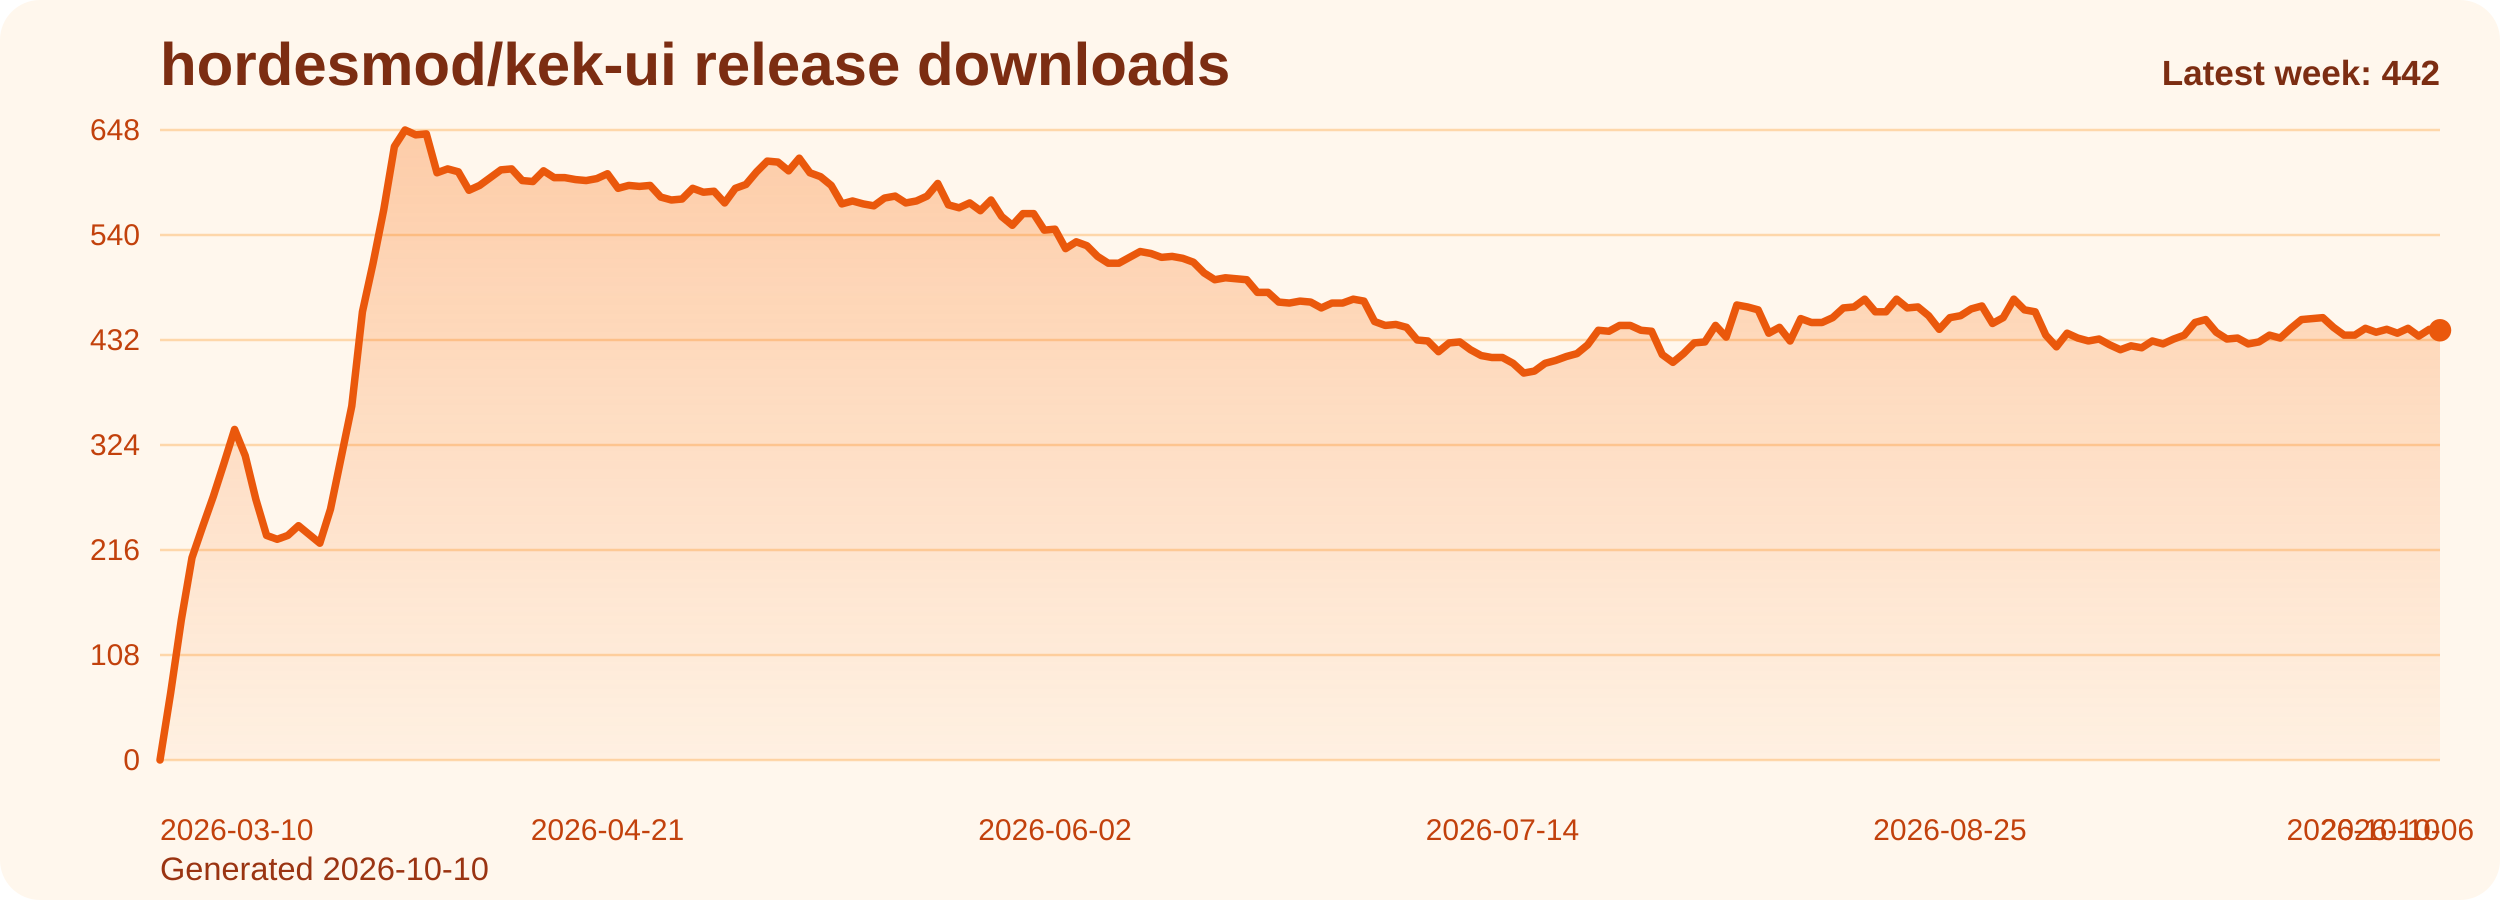
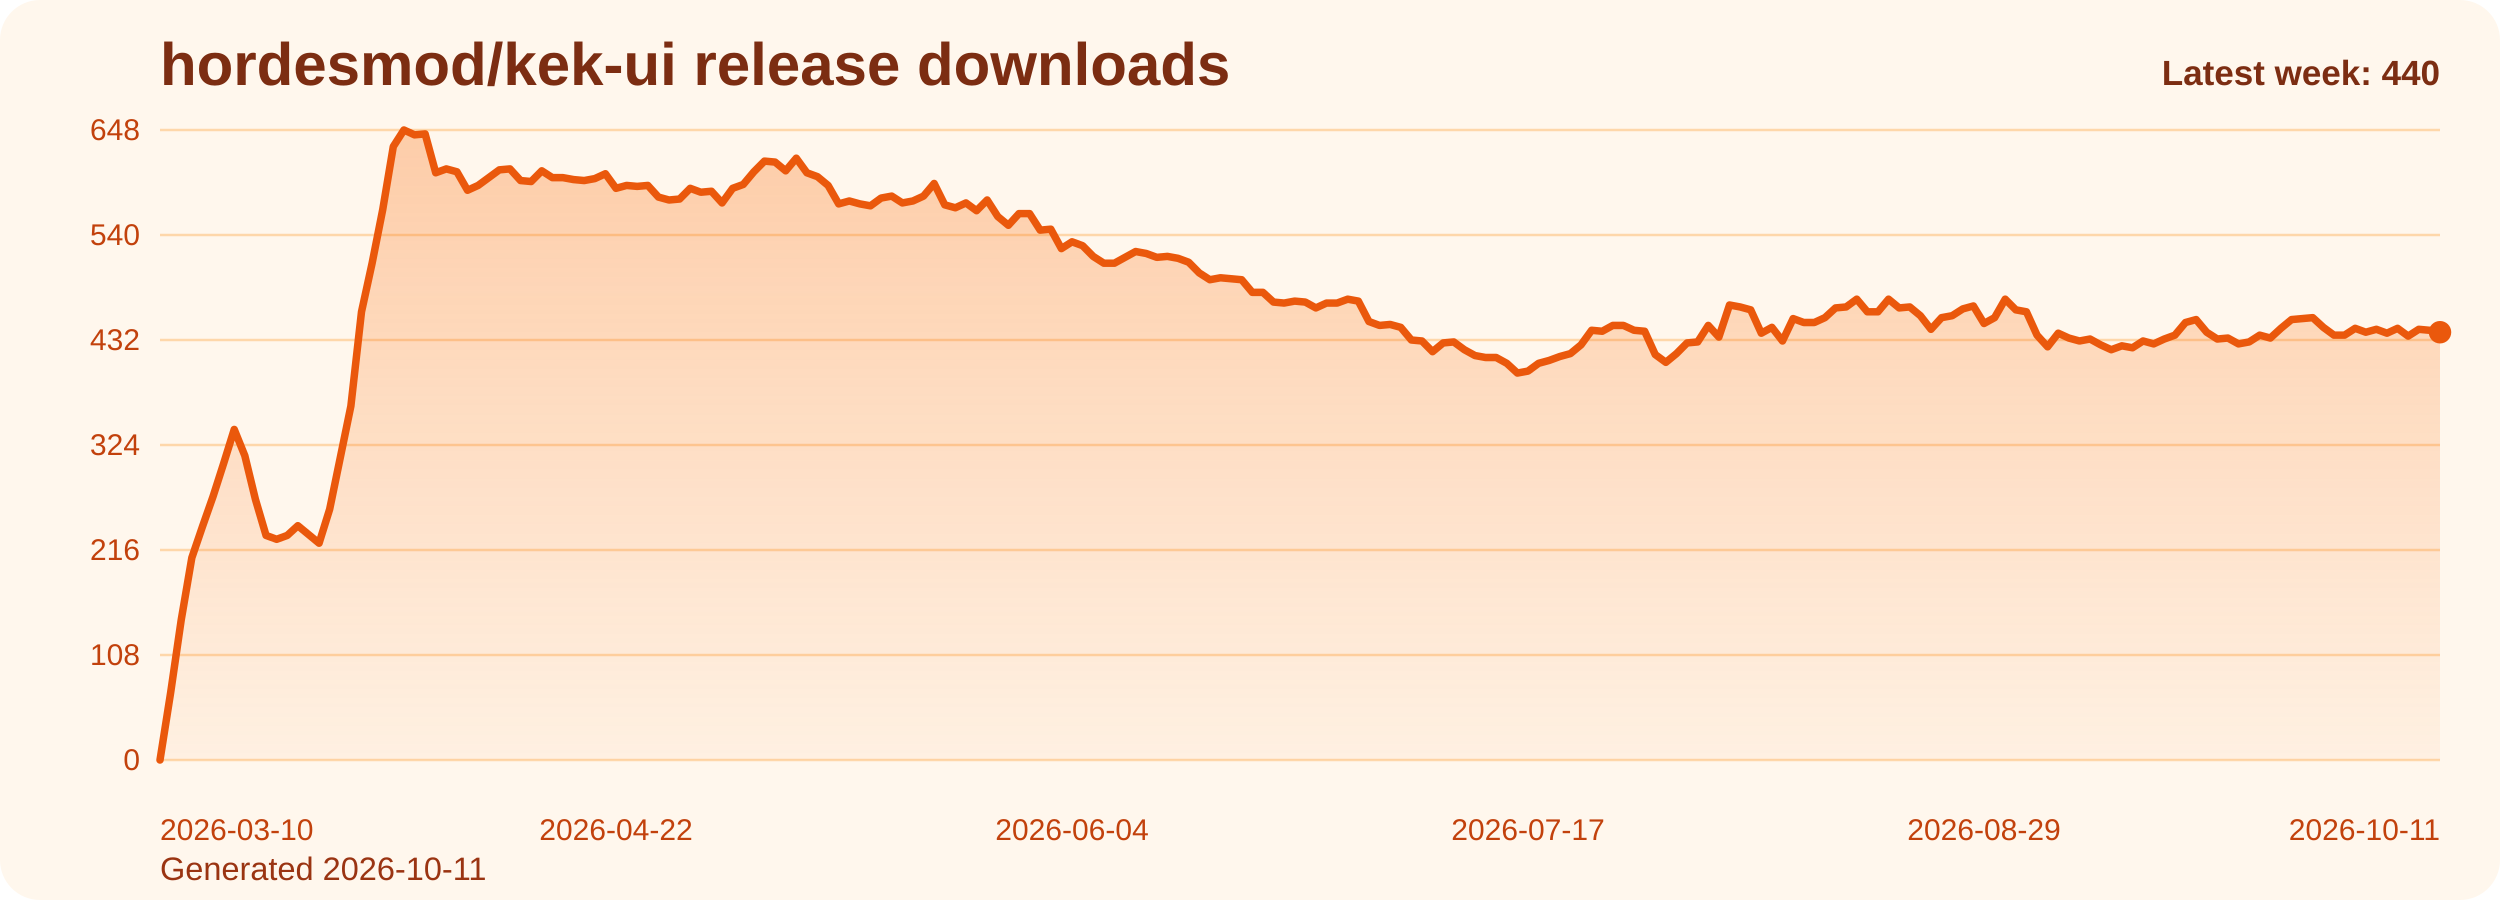
<svg xmlns="http://www.w3.org/2000/svg" viewBox="0 0 1000 360" role="img" aria-label="hordesmod/kek-ui release downloads chart">
  <defs>
    <linearGradient id="fill-weekly-orange" x1="0" y1="0" x2="0" y2="1">
      <stop offset="0%" stop-color="#f97316" stop-opacity="0.32" />
      <stop offset="100%" stop-color="#f97316" stop-opacity="0.05" />
    </linearGradient>
    <style>
      .bg { fill: #fff7ed; }
      .title { font: 700 24px Arial, sans-serif; fill: #7c2d12; }
      .sub { font: 400 13px Arial, sans-serif; fill: #9a3412; }
      .grid { stroke: #fed7aa; stroke-width: 1; }
      .axis { font: 400 12px Arial, sans-serif; fill: #c2410c; }
      .line { fill: none; stroke: #ea580c; stroke-width: 3; stroke-linecap: round; stroke-linejoin: round; }
      .dot { fill: #ea580c; }
      .value { font: 600 11px Arial, sans-serif; fill: #9a3412; }
      .latest { font: 700 14px Arial, sans-serif; fill: #7c2d12; }
    </style>
  </defs>
  <rect class="bg" x="0" y="0" width="1000" height="360" rx="16" />
  <text class="title" x="64" y="34">hordesmod/kek-ui release downloads</text>
-   <text class="sub" x="64" y="352">Generated 2026-10-10</text>
+   <text class="sub" x="64" y="352">Generated 2026-10-11</text>
  <line x1="64" y1="52.00" x2="976" y2="52.00" class="grid" />
  <text x="56" y="56.00" text-anchor="end" class="axis">648</text>
  <line x1="64" y1="94.00" x2="976" y2="94.00" class="grid" />
  <text x="56" y="98.00" text-anchor="end" class="axis">540</text>
  <line x1="64" y1="136.00" x2="976" y2="136.00" class="grid" />
  <text x="56" y="140.00" text-anchor="end" class="axis">432</text>
  <line x1="64" y1="178.00" x2="976" y2="178.00" class="grid" />
  <text x="56" y="182.00" text-anchor="end" class="axis">324</text>
  <line x1="64" y1="220.00" x2="976" y2="220.00" class="grid" />
  <text x="56" y="224.00" text-anchor="end" class="axis">216</text>
  <line x1="64" y1="262.00" x2="976" y2="262.00" class="grid" />
  <text x="56" y="266.00" text-anchor="end" class="axis">108</text>
  <line x1="64" y1="304.00" x2="976" y2="304.00" class="grid" />
  <text x="56" y="308.00" text-anchor="end" class="axis">0</text>
-   <path d="M 64.00 304 L 64.00 304.00 L 68.26 277.17 L 72.52 248.00 L 76.79 223.11 L 81.05 210.67 L 85.31 198.61 L 89.57 185.39 L 93.83 171.78 L 98.09 182.28 L 102.36 199.78 L 106.62 214.17 L 110.88 215.72 L 115.14 214.17 L 119.40 210.28 L 123.66 213.78 L 127.93 217.28 L 132.19 203.67 L 136.45 183.06 L 140.71 162.44 L 144.97 124.72 L 149.23 105.28 L 153.50 83.89 L 157.76 58.61 L 162.02 52.00 L 166.28 53.94 L 170.54 53.56 L 174.80 69.11 L 179.07 67.56 L 183.33 68.72 L 187.59 76.11 L 191.85 74.17 L 196.11 71.06 L 200.37 67.94 L 204.64 67.56 L 208.90 72.22 L 213.16 72.61 L 217.42 68.33 L 221.68 71.06 L 225.94 71.06 L 230.21 71.83 L 234.47 72.22 L 238.73 71.44 L 242.99 69.50 L 247.25 75.33 L 251.51 74.17 L 255.78 74.56 L 260.04 74.17 L 264.30 78.83 L 268.56 80.00 L 272.82 79.61 L 277.08 75.33 L 281.35 76.89 L 285.61 76.50 L 289.87 81.17 L 294.13 75.33 L 298.39 73.78 L 302.65 68.72 L 306.92 64.44 L 311.18 64.83 L 315.44 68.33 L 319.70 63.28 L 323.96 69.11 L 328.22 70.67 L 332.49 74.17 L 336.75 81.56 L 341.01 80.39 L 345.27 81.56 L 349.53 82.33 L 353.79 79.22 L 358.06 78.44 L 362.32 81.17 L 366.58 80.39 L 370.84 78.44 L 375.10 73.39 L 379.36 81.94 L 383.63 83.11 L 387.89 81.17 L 392.15 84.28 L 396.41 80.00 L 400.67 86.61 L 404.93 90.11 L 409.20 85.44 L 413.46 85.44 L 417.72 92.06 L 421.98 91.67 L 426.24 99.44 L 430.50 96.72 L 434.77 98.28 L 439.03 102.56 L 443.29 105.28 L 447.55 105.28 L 451.81 102.94 L 456.07 100.61 L 460.34 101.39 L 464.60 102.94 L 468.86 102.56 L 473.12 103.33 L 477.38 104.89 L 481.64 109.17 L 485.91 111.89 L 490.17 111.11 L 494.43 111.50 L 498.69 111.89 L 502.95 116.94 L 507.21 116.94 L 511.48 120.83 L 515.74 121.22 L 520.00 120.44 L 524.26 120.83 L 528.52 123.17 L 532.79 121.22 L 537.05 121.22 L 541.31 119.67 L 545.57 120.44 L 549.83 128.61 L 554.09 130.17 L 558.36 129.78 L 562.62 130.94 L 566.88 136.00 L 571.14 136.39 L 575.40 140.67 L 579.66 137.17 L 583.93 136.78 L 588.19 139.89 L 592.45 142.22 L 596.71 143.00 L 600.97 143.00 L 605.23 145.33 L 609.50 149.22 L 613.76 148.44 L 618.02 145.33 L 622.28 144.17 L 626.54 142.61 L 630.80 141.44 L 635.07 137.94 L 639.33 132.11 L 643.59 132.50 L 647.85 130.17 L 652.11 130.17 L 656.37 132.11 L 660.64 132.50 L 664.90 141.83 L 669.16 144.94 L 673.42 141.44 L 677.68 137.17 L 681.94 136.78 L 686.21 130.17 L 690.47 134.83 L 694.73 122.00 L 698.99 122.78 L 703.25 123.94 L 707.51 133.28 L 711.78 130.94 L 716.04 136.39 L 720.30 127.44 L 724.56 129.00 L 728.82 129.00 L 733.08 127.06 L 737.35 123.17 L 741.61 122.78 L 745.87 119.67 L 750.13 124.72 L 754.39 124.72 L 758.65 119.67 L 762.92 123.17 L 767.18 122.78 L 771.44 126.28 L 775.70 131.72 L 779.96 127.06 L 784.22 126.28 L 788.49 123.56 L 792.75 122.39 L 797.01 129.39 L 801.27 127.06 L 805.53 119.67 L 809.79 123.94 L 814.06 124.72 L 818.32 134.06 L 822.58 138.72 L 826.84 133.28 L 831.10 135.22 L 835.36 136.39 L 839.63 135.61 L 843.89 137.94 L 848.15 139.89 L 852.41 138.33 L 856.67 139.11 L 860.93 136.39 L 865.20 137.56 L 869.46 135.61 L 873.72 134.06 L 877.98 129.00 L 882.24 127.83 L 886.50 132.89 L 890.77 135.61 L 895.03 135.22 L 899.29 137.56 L 903.55 136.78 L 907.81 134.06 L 912.07 135.22 L 916.34 131.33 L 920.60 127.83 L 924.86 127.44 L 929.12 127.06 L 933.38 130.94 L 937.64 134.06 L 941.91 134.06 L 946.17 131.33 L 950.43 132.89 L 954.69 131.72 L 958.95 133.28 L 963.21 131.33 L 967.48 134.44 L 971.74 131.72 L 976.00 132.11 L 976.00 304 Z" fill="url(#fill-weekly-orange)" />
-   <polyline class="line" points="64.00,304.00 68.26,277.17 72.52,248.00 76.79,223.11 81.05,210.67 85.31,198.61 89.57,185.39 93.83,171.78 98.09,182.28 102.36,199.78 106.62,214.17 110.88,215.72 115.14,214.17 119.40,210.28 123.66,213.78 127.93,217.28 132.19,203.67 136.45,183.06 140.71,162.44 144.97,124.72 149.23,105.28 153.50,83.89 157.76,58.61 162.02,52.00 166.28,53.94 170.54,53.56 174.80,69.11 179.07,67.56 183.33,68.72 187.59,76.11 191.85,74.17 196.11,71.06 200.37,67.94 204.64,67.56 208.90,72.22 213.16,72.61 217.42,68.33 221.68,71.06 225.94,71.06 230.21,71.83 234.47,72.22 238.73,71.44 242.99,69.50 247.25,75.33 251.51,74.17 255.78,74.56 260.04,74.17 264.30,78.83 268.56,80.00 272.82,79.61 277.08,75.33 281.35,76.89 285.61,76.50 289.87,81.17 294.13,75.33 298.39,73.78 302.65,68.72 306.92,64.44 311.18,64.83 315.44,68.33 319.70,63.28 323.96,69.11 328.22,70.67 332.49,74.17 336.75,81.56 341.01,80.39 345.27,81.56 349.53,82.33 353.79,79.22 358.06,78.44 362.32,81.17 366.58,80.39 370.84,78.44 375.10,73.39 379.36,81.94 383.63,83.11 387.89,81.17 392.15,84.28 396.41,80.00 400.67,86.61 404.93,90.11 409.20,85.44 413.46,85.44 417.72,92.06 421.98,91.67 426.24,99.44 430.50,96.72 434.77,98.28 439.03,102.56 443.29,105.28 447.55,105.28 451.81,102.94 456.07,100.61 460.34,101.39 464.60,102.94 468.86,102.56 473.12,103.33 477.38,104.89 481.64,109.17 485.91,111.89 490.17,111.11 494.43,111.50 498.69,111.89 502.95,116.94 507.21,116.94 511.48,120.83 515.74,121.22 520.00,120.44 524.26,120.83 528.52,123.17 532.79,121.22 537.05,121.22 541.31,119.67 545.57,120.44 549.83,128.61 554.09,130.17 558.36,129.78 562.62,130.94 566.88,136.00 571.14,136.39 575.40,140.67 579.66,137.17 583.93,136.78 588.19,139.89 592.45,142.22 596.71,143.00 600.97,143.00 605.23,145.33 609.50,149.22 613.76,148.44 618.02,145.33 622.28,144.17 626.54,142.61 630.80,141.44 635.07,137.94 639.33,132.11 643.59,132.50 647.85,130.17 652.11,130.17 656.37,132.11 660.64,132.50 664.90,141.83 669.16,144.94 673.42,141.44 677.68,137.17 681.94,136.78 686.21,130.17 690.47,134.83 694.73,122.00 698.99,122.78 703.25,123.94 707.51,133.28 711.78,130.94 716.04,136.39 720.30,127.44 724.56,129.00 728.82,129.00 733.08,127.06 737.35,123.17 741.61,122.78 745.87,119.67 750.13,124.72 754.39,124.72 758.65,119.67 762.92,123.17 767.18,122.78 771.44,126.28 775.70,131.72 779.96,127.06 784.22,126.28 788.49,123.56 792.75,122.39 797.01,129.39 801.27,127.06 805.53,119.67 809.79,123.94 814.06,124.72 818.32,134.06 822.58,138.72 826.84,133.28 831.10,135.22 835.36,136.39 839.63,135.61 843.89,137.94 848.15,139.89 852.41,138.33 856.67,139.11 860.93,136.39 865.20,137.56 869.46,135.61 873.72,134.06 877.98,129.00 882.24,127.83 886.50,132.89 890.77,135.61 895.03,135.22 899.29,137.56 903.55,136.78 907.81,134.06 912.07,135.22 916.34,131.33 920.60,127.83 924.86,127.44 929.12,127.06 933.38,130.94 937.64,134.06 941.91,134.06 946.17,131.33 950.43,132.89 954.69,131.72 958.95,133.28 963.21,131.33 967.48,134.44 971.74,131.72 976.00,132.11" />
-   <circle class="dot" cx="976.00" cy="132.11" r="4.5" />
+   <path d="M 64.00 304 L 64.00 304.00 L 68.24 277.17 L 72.48 248.00 L 76.73 223.11 L 80.97 210.67 L 85.21 198.61 L 89.45 185.39 L 93.69 171.78 L 97.93 182.28 L 102.18 199.78 L 106.42 214.17 L 110.66 215.72 L 114.90 214.17 L 119.14 210.28 L 123.39 213.78 L 127.63 217.28 L 131.87 203.67 L 136.11 183.06 L 140.35 162.44 L 144.60 124.72 L 148.84 105.28 L 153.08 83.89 L 157.32 58.61 L 161.56 52.00 L 165.80 53.94 L 170.05 53.56 L 174.29 69.11 L 178.53 67.56 L 182.77 68.72 L 187.01 76.11 L 191.26 74.17 L 195.50 71.06 L 199.74 67.94 L 203.98 67.56 L 208.22 72.22 L 212.47 72.61 L 216.71 68.33 L 220.95 71.06 L 225.19 71.06 L 229.43 71.83 L 233.67 72.22 L 237.92 71.44 L 242.16 69.50 L 246.40 75.33 L 250.64 74.17 L 254.88 74.56 L 259.13 74.17 L 263.37 78.83 L 267.61 80.00 L 271.85 79.61 L 276.09 75.33 L 280.33 76.89 L 284.58 76.50 L 288.82 81.17 L 293.06 75.33 L 297.30 73.78 L 301.54 68.72 L 305.79 64.44 L 310.03 64.83 L 314.27 68.33 L 318.51 63.28 L 322.75 69.11 L 327.00 70.67 L 331.24 74.17 L 335.48 81.56 L 339.72 80.39 L 343.96 81.56 L 348.20 82.33 L 352.45 79.22 L 356.69 78.44 L 360.93 81.17 L 365.17 80.39 L 369.41 78.44 L 373.66 73.39 L 377.90 81.94 L 382.14 83.11 L 386.38 81.17 L 390.62 84.28 L 394.87 80.00 L 399.11 86.61 L 403.35 90.11 L 407.59 85.44 L 411.83 85.44 L 416.07 92.06 L 420.32 91.67 L 424.56 99.44 L 428.80 96.72 L 433.04 98.28 L 437.28 102.56 L 441.53 105.28 L 445.77 105.28 L 450.01 102.94 L 454.25 100.61 L 458.49 101.39 L 462.73 102.94 L 466.98 102.56 L 471.22 103.33 L 475.46 104.89 L 479.70 109.17 L 483.94 111.89 L 488.19 111.11 L 492.43 111.50 L 496.67 111.89 L 500.91 116.94 L 505.15 116.94 L 509.40 120.83 L 513.64 121.22 L 517.88 120.44 L 522.12 120.83 L 526.36 123.17 L 530.60 121.22 L 534.85 121.22 L 539.09 119.67 L 543.33 120.44 L 547.57 128.61 L 551.81 130.17 L 556.06 129.78 L 560.30 130.94 L 564.54 136.00 L 568.78 136.39 L 573.02 140.67 L 577.27 137.17 L 581.51 136.78 L 585.75 139.89 L 589.99 142.22 L 594.23 143.00 L 598.47 143.00 L 602.72 145.33 L 606.96 149.22 L 611.20 148.44 L 615.44 145.33 L 619.68 144.17 L 623.93 142.61 L 628.17 141.44 L 632.41 137.94 L 636.65 132.11 L 640.89 132.50 L 645.13 130.17 L 649.38 130.17 L 653.62 132.11 L 657.86 132.50 L 662.10 141.83 L 666.34 144.94 L 670.59 141.44 L 674.83 137.17 L 679.07 136.78 L 683.31 130.17 L 687.55 134.83 L 691.80 122.00 L 696.04 122.78 L 700.28 123.94 L 704.52 133.28 L 708.76 130.94 L 713.00 136.39 L 717.25 127.44 L 721.49 129.00 L 725.73 129.00 L 729.97 127.06 L 734.21 123.17 L 738.46 122.78 L 742.70 119.67 L 746.94 124.72 L 751.18 124.72 L 755.42 119.67 L 759.67 123.17 L 763.91 122.78 L 768.15 126.28 L 772.39 131.72 L 776.63 127.06 L 780.87 126.28 L 785.12 123.56 L 789.36 122.39 L 793.60 129.39 L 797.84 127.06 L 802.08 119.67 L 806.33 123.94 L 810.57 124.72 L 814.81 134.06 L 819.05 138.72 L 823.29 133.28 L 827.53 135.22 L 831.78 136.39 L 836.02 135.61 L 840.26 137.94 L 844.50 139.89 L 848.74 138.33 L 852.99 139.11 L 857.23 136.39 L 861.47 137.56 L 865.71 135.61 L 869.95 134.06 L 874.20 129.00 L 878.44 127.83 L 882.68 132.89 L 886.92 135.61 L 891.16 135.22 L 895.40 137.56 L 899.65 136.78 L 903.89 134.06 L 908.13 135.22 L 912.37 131.33 L 916.61 127.83 L 920.86 127.44 L 925.10 127.06 L 929.34 130.94 L 933.58 134.06 L 937.82 134.06 L 942.07 131.33 L 946.31 132.89 L 950.55 131.72 L 954.79 133.28 L 959.03 131.33 L 963.27 134.44 L 967.52 131.72 L 971.76 132.11 L 976.00 132.89 L 976.00 304 Z" fill="url(#fill-weekly-orange)" />
+   <polyline class="line" points="64.00,304.00 68.24,277.17 72.48,248.00 76.73,223.11 80.97,210.67 85.21,198.61 89.45,185.39 93.69,171.78 97.93,182.28 102.18,199.78 106.42,214.17 110.66,215.72 114.90,214.17 119.14,210.28 123.39,213.78 127.63,217.28 131.87,203.67 136.11,183.06 140.35,162.44 144.60,124.72 148.84,105.28 153.08,83.89 157.32,58.61 161.56,52.00 165.80,53.94 170.05,53.56 174.29,69.11 178.53,67.56 182.77,68.72 187.01,76.11 191.26,74.17 195.50,71.06 199.74,67.94 203.98,67.56 208.22,72.22 212.47,72.61 216.71,68.33 220.95,71.06 225.19,71.06 229.43,71.83 233.67,72.22 237.92,71.44 242.16,69.50 246.40,75.33 250.64,74.17 254.88,74.56 259.13,74.17 263.37,78.83 267.61,80.00 271.85,79.61 276.09,75.33 280.33,76.89 284.58,76.50 288.82,81.17 293.06,75.33 297.30,73.78 301.54,68.72 305.79,64.44 310.03,64.83 314.27,68.33 318.51,63.28 322.75,69.11 327.00,70.67 331.24,74.17 335.48,81.56 339.72,80.39 343.96,81.56 348.20,82.33 352.45,79.22 356.69,78.44 360.93,81.17 365.17,80.39 369.41,78.44 373.66,73.39 377.90,81.94 382.14,83.11 386.38,81.17 390.62,84.28 394.87,80.00 399.11,86.61 403.35,90.11 407.59,85.44 411.83,85.44 416.07,92.06 420.32,91.67 424.56,99.44 428.80,96.72 433.04,98.28 437.28,102.56 441.53,105.28 445.77,105.28 450.01,102.94 454.25,100.61 458.49,101.39 462.73,102.94 466.98,102.56 471.22,103.33 475.46,104.89 479.70,109.17 483.94,111.89 488.19,111.11 492.43,111.50 496.67,111.89 500.91,116.94 505.15,116.94 509.40,120.83 513.64,121.22 517.88,120.44 522.12,120.83 526.36,123.17 530.60,121.22 534.85,121.22 539.09,119.67 543.33,120.44 547.57,128.61 551.81,130.17 556.06,129.78 560.30,130.94 564.54,136.00 568.78,136.39 573.02,140.67 577.27,137.17 581.51,136.78 585.75,139.89 589.99,142.22 594.23,143.00 598.47,143.00 602.72,145.33 606.96,149.22 611.20,148.44 615.44,145.33 619.68,144.17 623.93,142.61 628.17,141.44 632.41,137.94 636.65,132.11 640.89,132.50 645.13,130.17 649.38,130.17 653.62,132.11 657.86,132.50 662.10,141.83 666.34,144.94 670.59,141.44 674.83,137.17 679.07,136.78 683.31,130.17 687.55,134.83 691.80,122.00 696.04,122.78 700.28,123.94 704.52,133.28 708.76,130.94 713.00,136.39 717.25,127.44 721.49,129.00 725.73,129.00 729.97,127.06 734.21,123.17 738.46,122.78 742.70,119.67 746.94,124.72 751.18,124.72 755.42,119.67 759.67,123.17 763.91,122.78 768.15,126.28 772.39,131.72 776.63,127.06 780.87,126.28 785.12,123.56 789.36,122.39 793.60,129.39 797.84,127.06 802.08,119.67 806.33,123.94 810.57,124.72 814.81,134.06 819.05,138.72 823.29,133.28 827.53,135.22 831.78,136.39 836.02,135.61 840.26,137.94 844.50,139.89 848.74,138.33 852.99,139.11 857.23,136.39 861.47,137.56 865.71,135.61 869.95,134.06 874.20,129.00 878.44,127.83 882.68,132.89 886.92,135.61 891.16,135.22 895.40,137.56 899.65,136.78 903.89,134.06 908.13,135.22 912.37,131.33 916.61,127.83 920.86,127.44 925.10,127.06 929.34,130.94 933.58,134.06 937.82,134.06 942.07,131.33 946.31,132.89 950.55,131.72 954.79,133.28 959.03,131.33 963.27,134.44 967.52,131.72 971.76,132.11 976.00,132.89" />
+   <circle class="dot" cx="976.00" cy="132.89" r="4.5" />
  <text class="axis" x="64.00" y="336" text-anchor="start">2026-03-10</text>
-   <text class="axis" x="242.99" y="336" text-anchor="middle">2026-04-21</text>
-   <text class="axis" x="421.98" y="336" text-anchor="middle">2026-06-02</text>
-   <text class="axis" x="600.97" y="336" text-anchor="middle">2026-07-14</text>
-   <text class="axis" x="779.96" y="336" text-anchor="middle">2026-08-25</text>
-   <text class="axis" x="958.95" y="336" text-anchor="middle">2026-10-06</text>
-   <text class="axis" x="976.00" y="336" text-anchor="end">2026-10-10</text>
-   <text class="latest" x="976" y="34" text-anchor="end">Latest week: 442</text>
+   <text class="axis" x="246.40" y="336" text-anchor="middle">2026-04-22</text>
+   <text class="axis" x="428.80" y="336" text-anchor="middle">2026-06-04</text>
+   <text class="axis" x="611.20" y="336" text-anchor="middle">2026-07-17</text>
+   <text class="axis" x="793.60" y="336" text-anchor="middle">2026-08-29</text>
+   <text class="axis" x="976.00" y="336" text-anchor="end">2026-10-11</text>
+   <text class="latest" x="976" y="34" text-anchor="end">Latest week: 440</text>
</svg>
